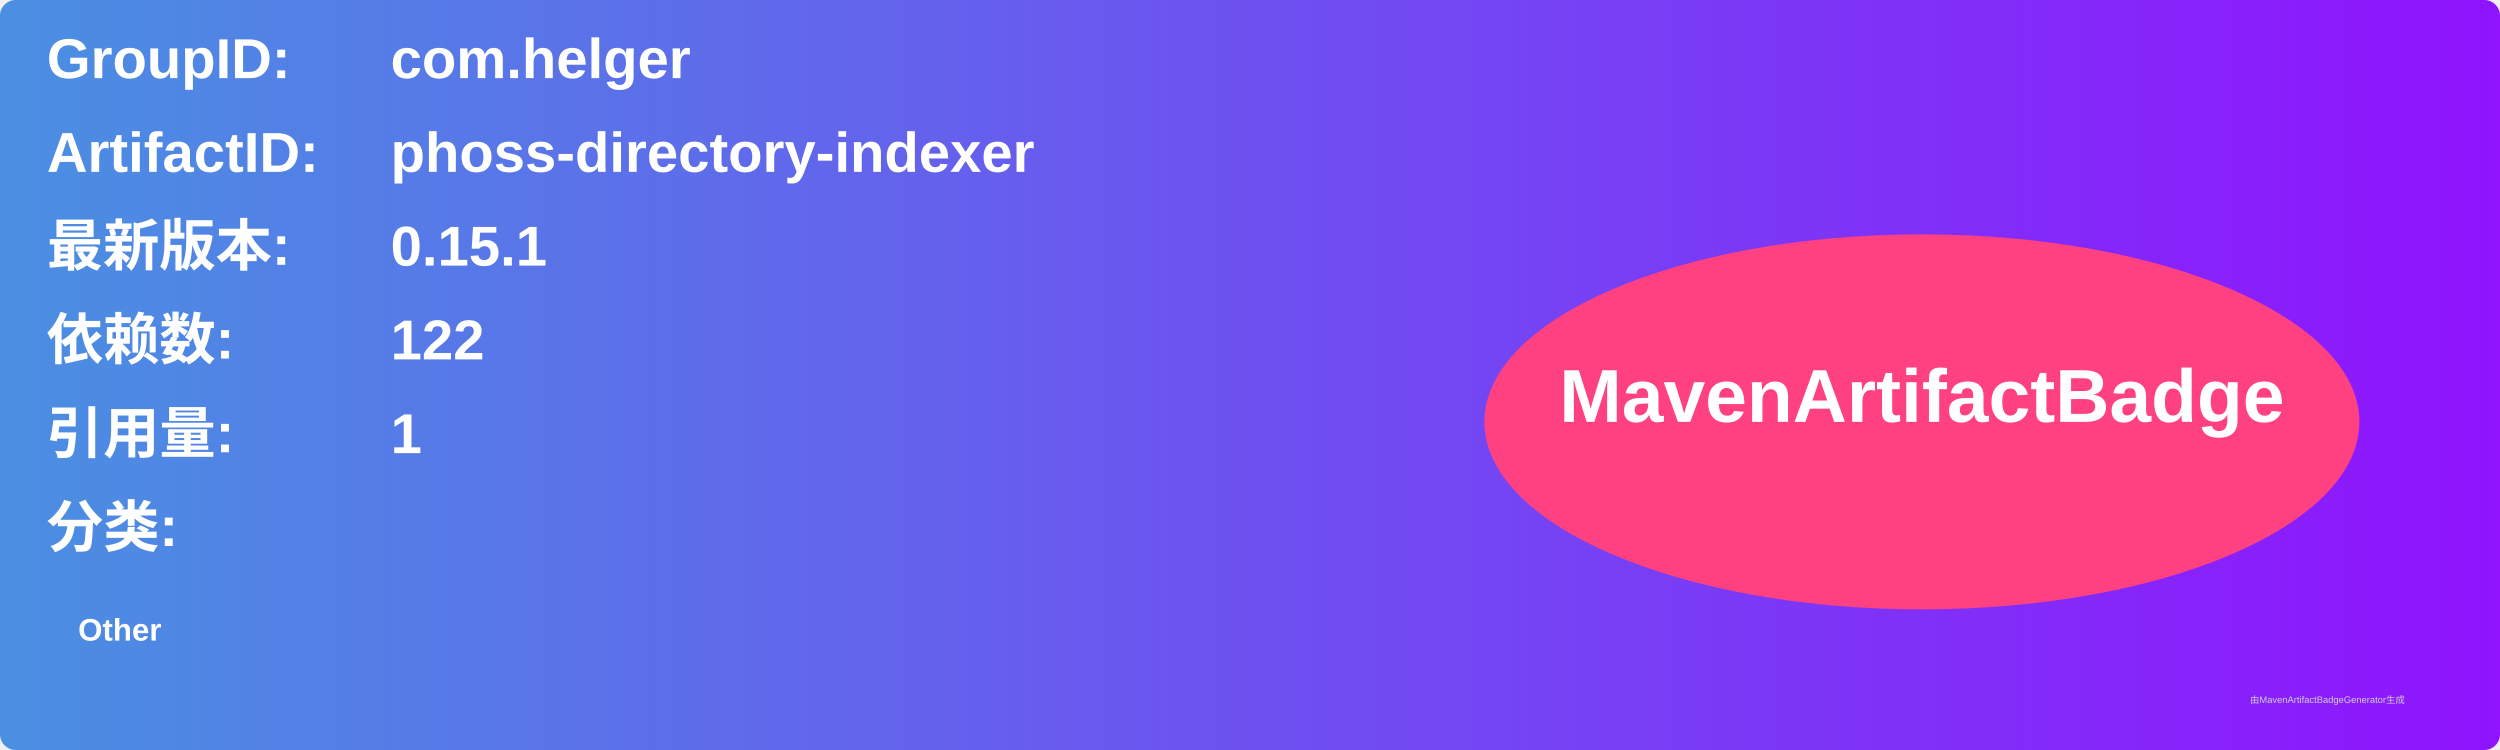
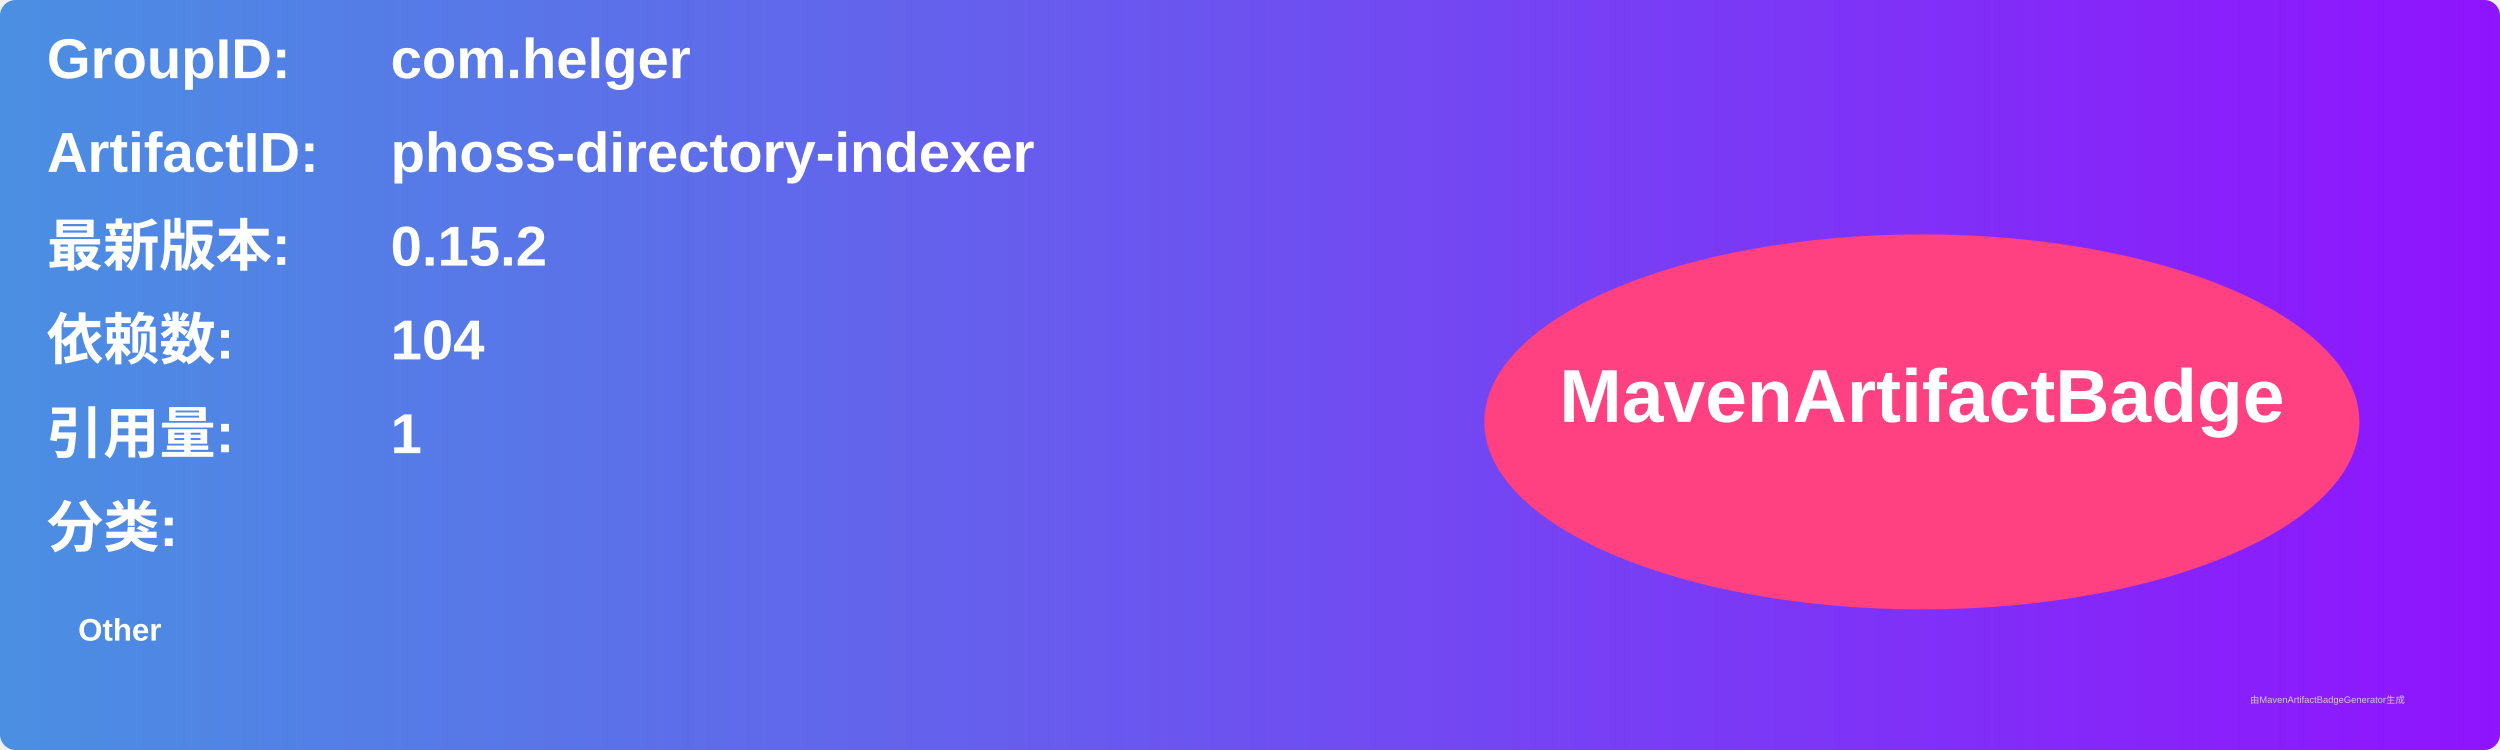
<svg xmlns="http://www.w3.org/2000/svg" width="800" height="240" viewBox="0 0 800 240">
  <linearGradient id="grad" x1="0%" y1="0%" x2="100%" y2="0%">
    <stop offset="0%" stop-color="#4a90e2" />
    <stop offset="100%" stop-color="#9013fe" />
  </linearGradient>
  <rect width="100%" height="100%" rx="5" ry="5" fill="url(#grad)" />
  <g transform="translate(15, 15)">
    <text x="0" y="10" font-family="Arial" font-size="18" fill="white" font-weight="bold" width="260">GroupID:</text>
    <text x="110" y="10" font-family="Arial" font-size="18" fill="white" font-weight="bold" width="460">com.helger</text>
    <text x="0" y="40" font-family="Arial" font-size="18" fill="white" font-weight="bold" width="260">ArtifactID:</text>
    <text x="110" y="40" font-family="Arial" font-size="18" fill="white" font-weight="bold" width="460">phoss-directory-indexer</text>
    <text x="0" y="70" font-family="Arial" font-size="18" fill="white" font-weight="bold">最新版本:</text>
    <text x="110" y="70" font-family="Arial" font-size="18" fill="white" font-weight="bold">
-       <tspan font-weight="bold">0.15.1</tspan>
+       <tspan font-weight="bold">0.15.2</tspan>
    </text>
    <text x="0" y="100" font-family="Arial" font-size="18" fill="white" font-weight="bold">依赖数: </text>
    <text x="110" y="100" font-family="Arial" font-size="18" fill="white">
-       <tspan font-weight="bold">122</tspan>
+       <tspan font-weight="bold">104</tspan>
    </text>
    <text x="0" y="130" font-family="Arial" font-size="18" fill="white" font-weight="bold">引用量: </text>
    <text x="110" y="130" font-family="Arial" font-size="18" fill="white">
      <tspan font-weight="bold">1</tspan>
    </text>
    <text x="0" y="160" font-family="Arial" font-size="18" fill="white" font-weight="bold">分类:</text>
    <text x="10" y="190" font-family="Arial" font-size="10" fill="white">
      <tspan font-weight="bold">Other</tspan>
    </text>
    <ellipse cx="600" cy="120" rx="140" ry="60" fill="#ff4081" />
    <text x="600" y="120" text-anchor="middle" font-family="Arial" font-size="24" fill="white" font-weight="bold">MavenArtifactBadge</text>
  </g>
  <text x="720" y="225" font-family="Arial" font-size="3" fill="#d0d0d0">由MavenArtifactBadgeGenerator生成</text>
</svg>
